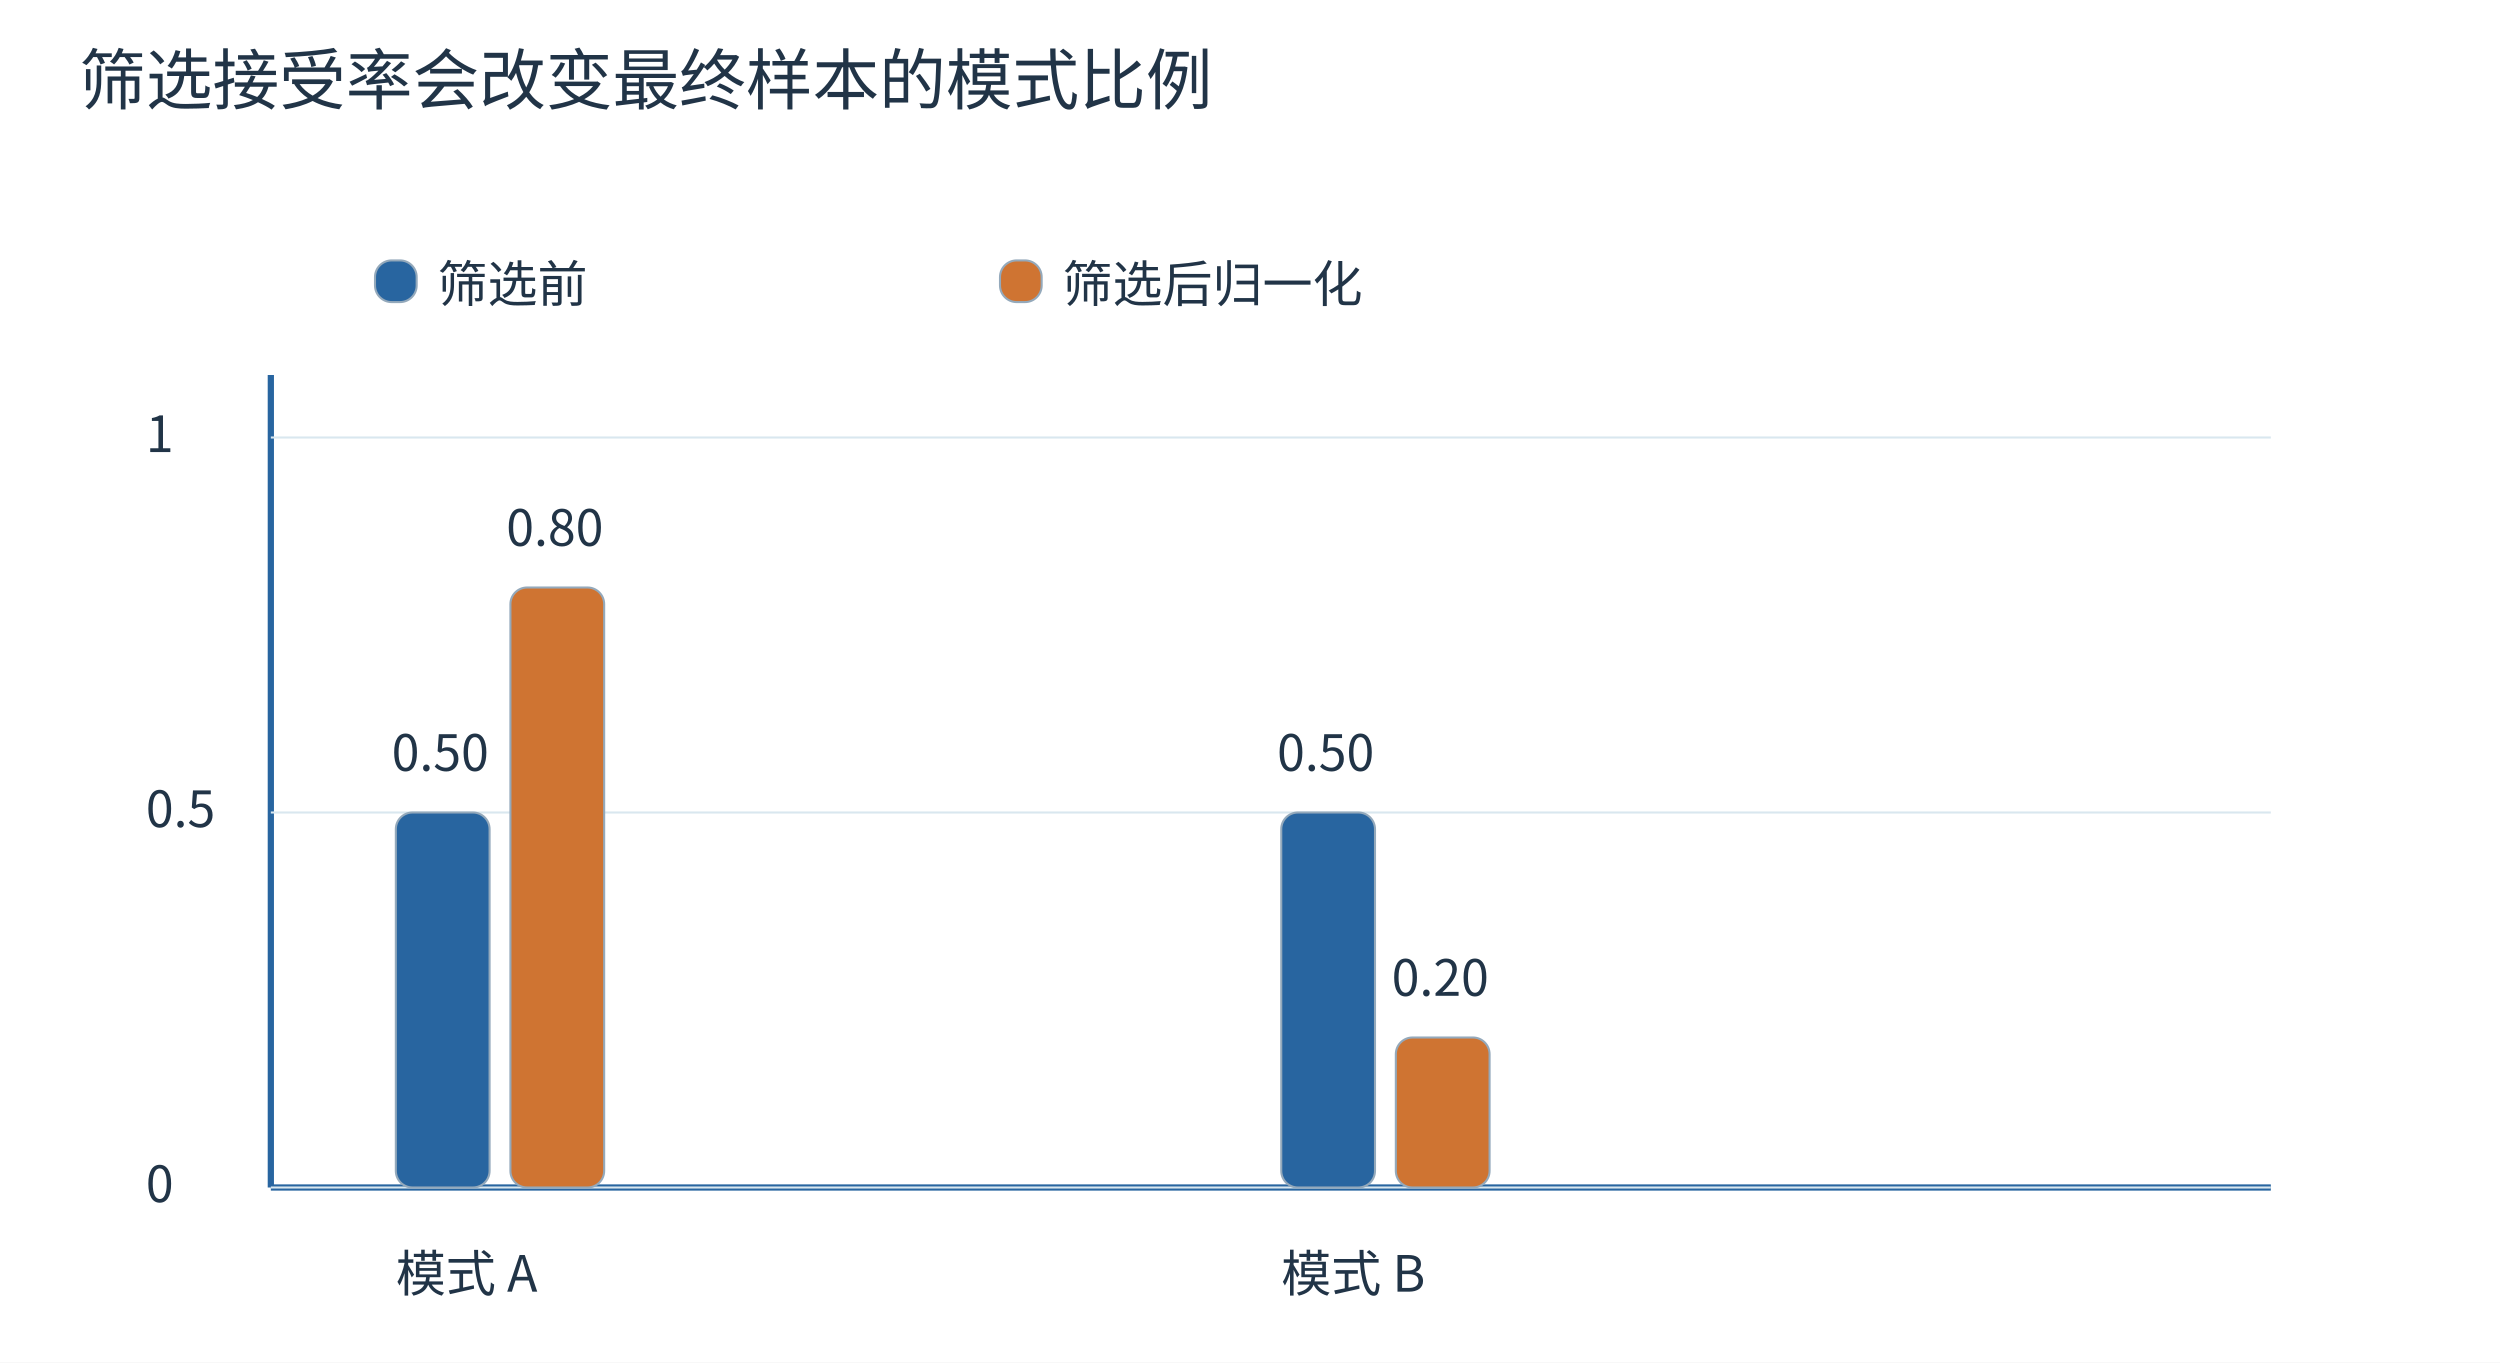
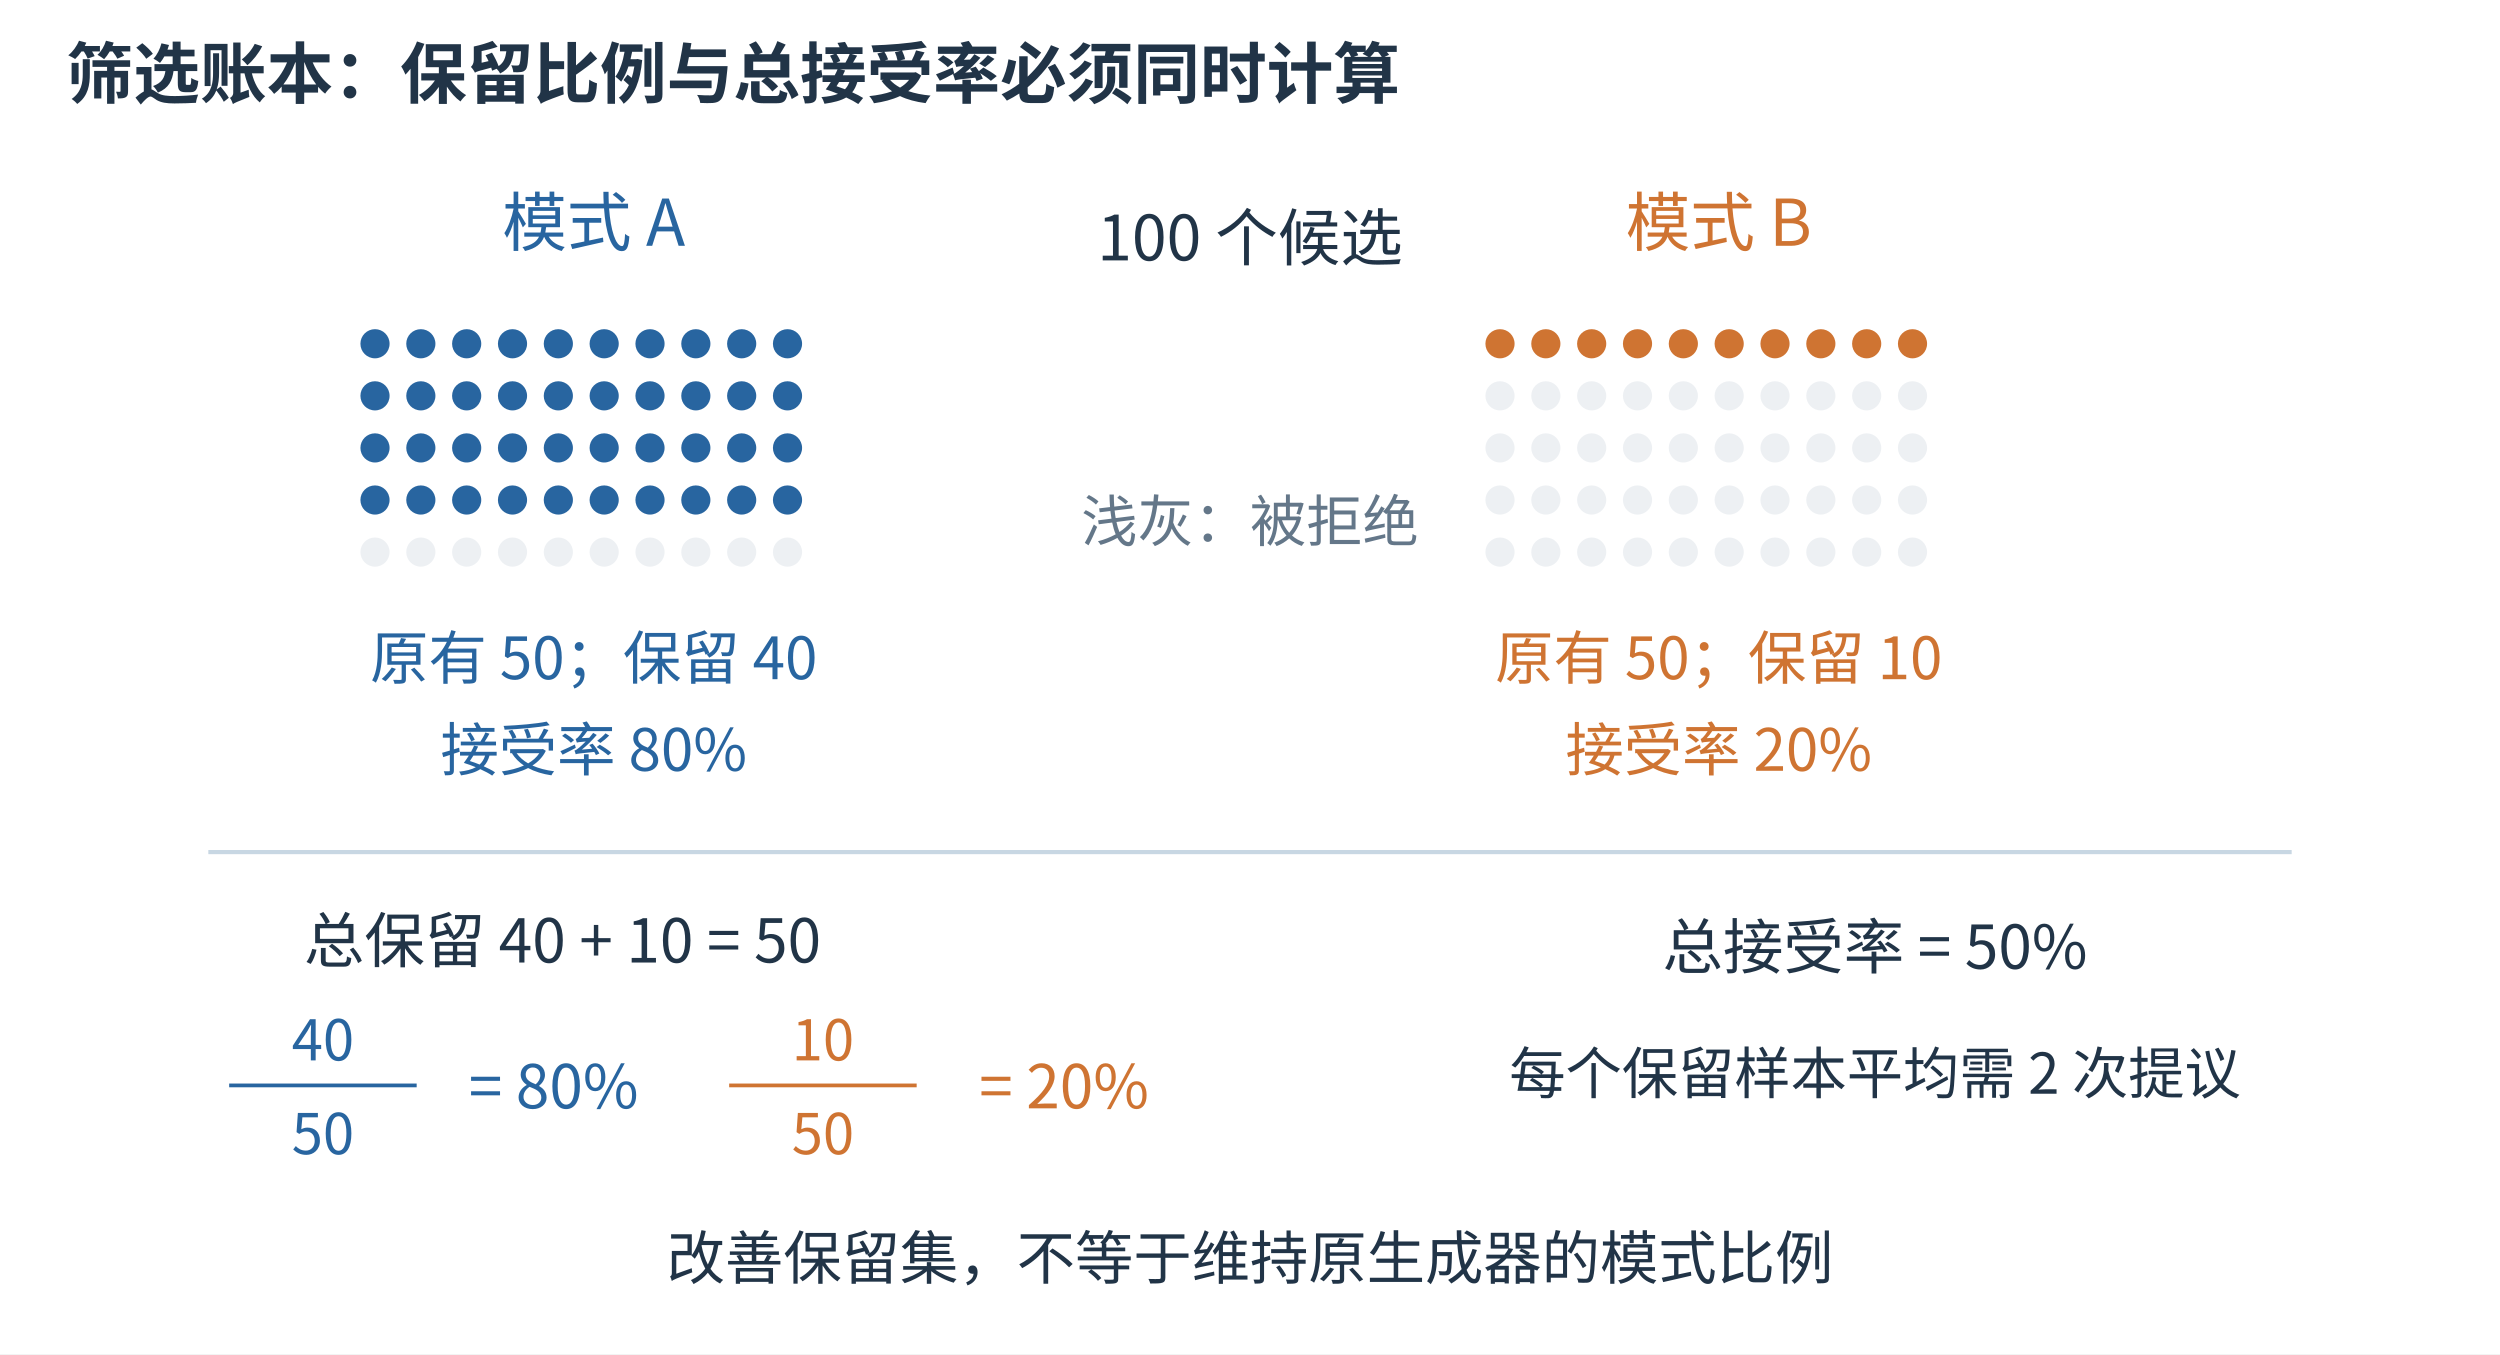
- <svg xmlns="http://www.w3.org/2000/svg" width="1200" height="654" viewBox="0 0 1200 654" role="img">
+ <svg xmlns="http://www.w3.org/2000/svg" aria-labelledby="figure-title figure-desc" width="1200" height="650" viewBox="0 0 1200 650" role="img">
+   <rect width="1200" height="650" fill="white" />
  <defs>
-     <marker id="arr" markerWidth="9" markerHeight="8" refX="8" refY="3" orient="auto">
-       <path d="M0 0 L8 3 L0 6" fill="none" stroke="#2865a0" />
+     <marker id="blue-arrow" markerWidth="7" markerHeight="7" refX="6" refY="3.5" orient="auto">
+       <path d="M0 0 L7 3.5 L0 7 Z" fill="#2865a0" />
+     </marker>
+     <marker id="orange-arrow" markerWidth="7" markerHeight="7" refX="6" refY="3.5" orient="auto">
+       <path d="M0 0 L7 3.5 L0 7 Z" fill="#cf7432" />
    </marker>
  </defs>
-   <rect width="1200" height="654" fill="white" />
-   <g font-family="Microsoft YaHei, Noto Sans CJK SC, sans-serif">
-     <text x="38" y="50" font-size="32" fill="#213447">筛选接受率会改变最终样本的模式比例</text>
-     <line x1="130" y1="570" x2="1090" y2="570" stroke="#2865a0" stroke-width="3" />
-     <line x1="130" y1="570" x2="130" y2="180" stroke="#2865a0" stroke-width="3" />
-     <text x="70" y="577" font-size="24" fill="#213447">0</text>
-     <line x1="130" y1="570" x2="1090" y2="570" stroke="#d9e7ef" stroke-width="1" />
-     <text x="70" y="397.0" font-size="24" fill="#213447">0.5</text>
-     <line x1="130" y1="390.0" x2="1090" y2="390.0" stroke="#d9e7ef" stroke-width="1" />
-     <text x="70" y="217" font-size="24" fill="#213447">1</text>
-     <line x1="130" y1="210" x2="1090" y2="210" stroke="#d9e7ef" stroke-width="1" />
-     <rect x="190.0" y="390.0" width="45" height="180.0" rx="8" fill="#2865a0" stroke="#94a9bb" />
-     <text x="188.0" y="370.0" font-size="24" fill="#213447">0.50</text>
-     <rect x="245.0" y="282.0" width="45" height="288.0" rx="8" fill="#cf7432" stroke="#94a9bb" />
-     <text x="243.0" y="262.0" font-size="24" fill="#213447">0.80</text>
-     <text x="190.0" y="620" font-size="24" fill="#213447">模式 A</text>
-     <rect x="615.0" y="390.0" width="45" height="180.0" rx="8" fill="#2865a0" stroke="#94a9bb" />
-     <text x="613.0" y="370.0" font-size="24" fill="#213447">0.50</text>
-     <rect x="670.0" y="498.0" width="45" height="72.0" rx="8" fill="#cf7432" stroke="#94a9bb" />
-     <text x="668.0" y="478.0" font-size="24" fill="#213447">0.20</text>
-     <text x="615.0" y="620" font-size="24" fill="#213447">模式 B</text>
-     <rect x="180" y="125" width="20" height="20" rx="8" fill="#2865a0" stroke="#94a9bb" />
-     <text x="210" y="145" font-size="24" fill="#213447">筛选前</text>
-     <rect x="480" y="125" width="20" height="20" rx="8" fill="#cf7432" stroke="#94a9bb" />
-     <text x="510" y="145" font-size="24" fill="#213447">筛选后归一化</text>
+   <g font-family="Microsoft YaHei,Noto Sans CJK SC,sans-serif">
+     <text x="32" y="47" font-size="32" fill="#213447" text-anchor="start" font-weight="600">筛选账本：保留比例与总接受率必须同时计算</text>
+     <text x="285" y="118" font-size="31" fill="#2865a0" text-anchor="middle" font-weight="400">模式 A</text>
+     <circle cx="180" cy="165" r="7" fill="#2865a0" />
+     <circle cx="202" cy="165" r="7" fill="#2865a0" />
+     <circle cx="224" cy="165" r="7" fill="#2865a0" />
+     <circle cx="246" cy="165" r="7" fill="#2865a0" />
+     <circle cx="268" cy="165" r="7" fill="#2865a0" />
+     <circle cx="290" cy="165" r="7" fill="#2865a0" />
+     <circle cx="312" cy="165" r="7" fill="#2865a0" />
+     <circle cx="334" cy="165" r="7" fill="#2865a0" />
+     <circle cx="356" cy="165" r="7" fill="#2865a0" />
+     <circle cx="378" cy="165" r="7" fill="#2865a0" />
+     <circle cx="180" cy="190" r="7" fill="#2865a0" />
+     <circle cx="202" cy="190" r="7" fill="#2865a0" />
+     <circle cx="224" cy="190" r="7" fill="#2865a0" />
+     <circle cx="246" cy="190" r="7" fill="#2865a0" />
+     <circle cx="268" cy="190" r="7" fill="#2865a0" />
+     <circle cx="290" cy="190" r="7" fill="#2865a0" />
+     <circle cx="312" cy="190" r="7" fill="#2865a0" />
+     <circle cx="334" cy="190" r="7" fill="#2865a0" />
+     <circle cx="356" cy="190" r="7" fill="#2865a0" />
+     <circle cx="378" cy="190" r="7" fill="#2865a0" />
+     <circle cx="180" cy="215" r="7" fill="#2865a0" />
+     <circle cx="202" cy="215" r="7" fill="#2865a0" />
+     <circle cx="224" cy="215" r="7" fill="#2865a0" />
+     <circle cx="246" cy="215" r="7" fill="#2865a0" />
+     <circle cx="268" cy="215" r="7" fill="#2865a0" />
+     <circle cx="290" cy="215" r="7" fill="#2865a0" />
+     <circle cx="312" cy="215" r="7" fill="#2865a0" />
+     <circle cx="334" cy="215" r="7" fill="#2865a0" />
+     <circle cx="356" cy="215" r="7" fill="#2865a0" />
+     <circle cx="378" cy="215" r="7" fill="#2865a0" />
+     <circle cx="180" cy="240" r="7" fill="#2865a0" />
+     <circle cx="202" cy="240" r="7" fill="#2865a0" />
+     <circle cx="224" cy="240" r="7" fill="#2865a0" />
+     <circle cx="246" cy="240" r="7" fill="#2865a0" />
+     <circle cx="268" cy="240" r="7" fill="#2865a0" />
+     <circle cx="290" cy="240" r="7" fill="#2865a0" />
+     <circle cx="312" cy="240" r="7" fill="#2865a0" />
+     <circle cx="334" cy="240" r="7" fill="#2865a0" />
+     <circle cx="356" cy="240" r="7" fill="#2865a0" />
+     <circle cx="378" cy="240" r="7" fill="#2865a0" />
+     <circle cx="180" cy="265" r="7" fill="#edf0f3" />
+     <circle cx="202" cy="265" r="7" fill="#edf0f3" />
+     <circle cx="224" cy="265" r="7" fill="#edf0f3" />
+     <circle cx="246" cy="265" r="7" fill="#edf0f3" />
+     <circle cx="268" cy="265" r="7" fill="#edf0f3" />
+     <circle cx="290" cy="265" r="7" fill="#edf0f3" />
+     <circle cx="312" cy="265" r="7" fill="#edf0f3" />
+     <circle cx="334" cy="265" r="7" fill="#edf0f3" />
+     <circle cx="356" cy="265" r="7" fill="#edf0f3" />
+     <circle cx="378" cy="265" r="7" fill="#edf0f3" />
+     <text x="285" y="326" font-size="28" fill="#2865a0" text-anchor="middle" font-weight="400">原有 50；保留 40</text>
+     <text x="285" y="370" font-size="28" fill="#2865a0" text-anchor="middle" font-weight="400">接受率 80%</text>
+     <text x="825" y="118" font-size="31" fill="#cf7432" text-anchor="middle" font-weight="400">模式 B</text>
+     <circle cx="720" cy="165" r="7" fill="#cf7432" />
+     <circle cx="742" cy="165" r="7" fill="#cf7432" />
+     <circle cx="764" cy="165" r="7" fill="#cf7432" />
+     <circle cx="786" cy="165" r="7" fill="#cf7432" />
+     <circle cx="808" cy="165" r="7" fill="#cf7432" />
+     <circle cx="830" cy="165" r="7" fill="#cf7432" />
+     <circle cx="852" cy="165" r="7" fill="#cf7432" />
+     <circle cx="874" cy="165" r="7" fill="#cf7432" />
+     <circle cx="896" cy="165" r="7" fill="#cf7432" />
+     <circle cx="918" cy="165" r="7" fill="#cf7432" />
+     <circle cx="720" cy="190" r="7" fill="#edf0f3" />
+     <circle cx="742" cy="190" r="7" fill="#edf0f3" />
+     <circle cx="764" cy="190" r="7" fill="#edf0f3" />
+     <circle cx="786" cy="190" r="7" fill="#edf0f3" />
+     <circle cx="808" cy="190" r="7" fill="#edf0f3" />
+     <circle cx="830" cy="190" r="7" fill="#edf0f3" />
+     <circle cx="852" cy="190" r="7" fill="#edf0f3" />
+     <circle cx="874" cy="190" r="7" fill="#edf0f3" />
+     <circle cx="896" cy="190" r="7" fill="#edf0f3" />
+     <circle cx="918" cy="190" r="7" fill="#edf0f3" />
+     <circle cx="720" cy="215" r="7" fill="#edf0f3" />
+     <circle cx="742" cy="215" r="7" fill="#edf0f3" />
+     <circle cx="764" cy="215" r="7" fill="#edf0f3" />
+     <circle cx="786" cy="215" r="7" fill="#edf0f3" />
+     <circle cx="808" cy="215" r="7" fill="#edf0f3" />
+     <circle cx="830" cy="215" r="7" fill="#edf0f3" />
+     <circle cx="852" cy="215" r="7" fill="#edf0f3" />
+     <circle cx="874" cy="215" r="7" fill="#edf0f3" />
+     <circle cx="896" cy="215" r="7" fill="#edf0f3" />
+     <circle cx="918" cy="215" r="7" fill="#edf0f3" />
+     <circle cx="720" cy="240" r="7" fill="#edf0f3" />
+     <circle cx="742" cy="240" r="7" fill="#edf0f3" />
+     <circle cx="764" cy="240" r="7" fill="#edf0f3" />
+     <circle cx="786" cy="240" r="7" fill="#edf0f3" />
+     <circle cx="808" cy="240" r="7" fill="#edf0f3" />
+     <circle cx="830" cy="240" r="7" fill="#edf0f3" />
+     <circle cx="852" cy="240" r="7" fill="#edf0f3" />
+     <circle cx="874" cy="240" r="7" fill="#edf0f3" />
+     <circle cx="896" cy="240" r="7" fill="#edf0f3" />
+     <circle cx="918" cy="240" r="7" fill="#edf0f3" />
+     <circle cx="720" cy="265" r="7" fill="#edf0f3" />
+     <circle cx="742" cy="265" r="7" fill="#edf0f3" />
+     <circle cx="764" cy="265" r="7" fill="#edf0f3" />
+     <circle cx="786" cy="265" r="7" fill="#edf0f3" />
+     <circle cx="808" cy="265" r="7" fill="#edf0f3" />
+     <circle cx="830" cy="265" r="7" fill="#edf0f3" />
+     <circle cx="852" cy="265" r="7" fill="#edf0f3" />
+     <circle cx="874" cy="265" r="7" fill="#edf0f3" />
+     <circle cx="896" cy="265" r="7" fill="#edf0f3" />
+     <circle cx="918" cy="265" r="7" fill="#edf0f3" />
+     <text x="825" y="326" font-size="28" fill="#cf7432" text-anchor="middle" font-weight="400">原有 50；保留 10</text>
+     <text x="825" y="370" font-size="28" fill="#cf7432" text-anchor="middle" font-weight="400">接受率 20%</text>
+     <text x="600" y="125" font-size="30" fill="#213447" text-anchor="middle" font-weight="400">100 个候选</text>
+     <text x="600" y="260" font-size="27" fill="#647789" text-anchor="middle" font-weight="400">浅灰：被拒绝</text>
+     <line x1="100" y1="409" x2="1100" y2="409" stroke="#c8d7e3" stroke-width="2" />
+     <text x="270" y="462" font-size="29" fill="#213447" text-anchor="middle" font-weight="400">总保留 40 + 10 = 50</text>
+     <text x="155.0" y="509" font-size="27" fill="#2865a0" text-anchor="middle" font-weight="400">40</text>
+     <line x1="110" y1="521" x2="200" y2="521" stroke="#2865a0" stroke-width="1.8" />
+     <text x="155.0" y="554" font-size="27" fill="#2865a0" text-anchor="middle" font-weight="400">50</text>
+     <text x="225" y="532" font-size="29" fill="#2865a0" text-anchor="start" font-weight="400">= 80%</text>
+     <text x="395.0" y="509" font-size="27" fill="#cf7432" text-anchor="middle" font-weight="400">10</text>
+     <line x1="350" y1="521" x2="440" y2="521" stroke="#cf7432" stroke-width="1.8" />
+     <text x="395.0" y="554" font-size="27" fill="#cf7432" text-anchor="middle" font-weight="400">50</text>
+     <text x="470" y="532" font-size="29" fill="#cf7432" text-anchor="start" font-weight="400">= 20%</text>
+     <text x="900" y="465" font-size="29" fill="#213447" text-anchor="middle" font-weight="400">总接受率 = 50%</text>
+     <text x="900" y="525" font-size="27" fill="#213447" text-anchor="middle" font-weight="400">每个保留样本平均需 2 次提议</text>
+     <text x="600" y="614" font-size="28" fill="#213447" text-anchor="middle" font-weight="400">改善保留集，不等于维持原生成器的模式比例</text>
  </g>
</svg>
